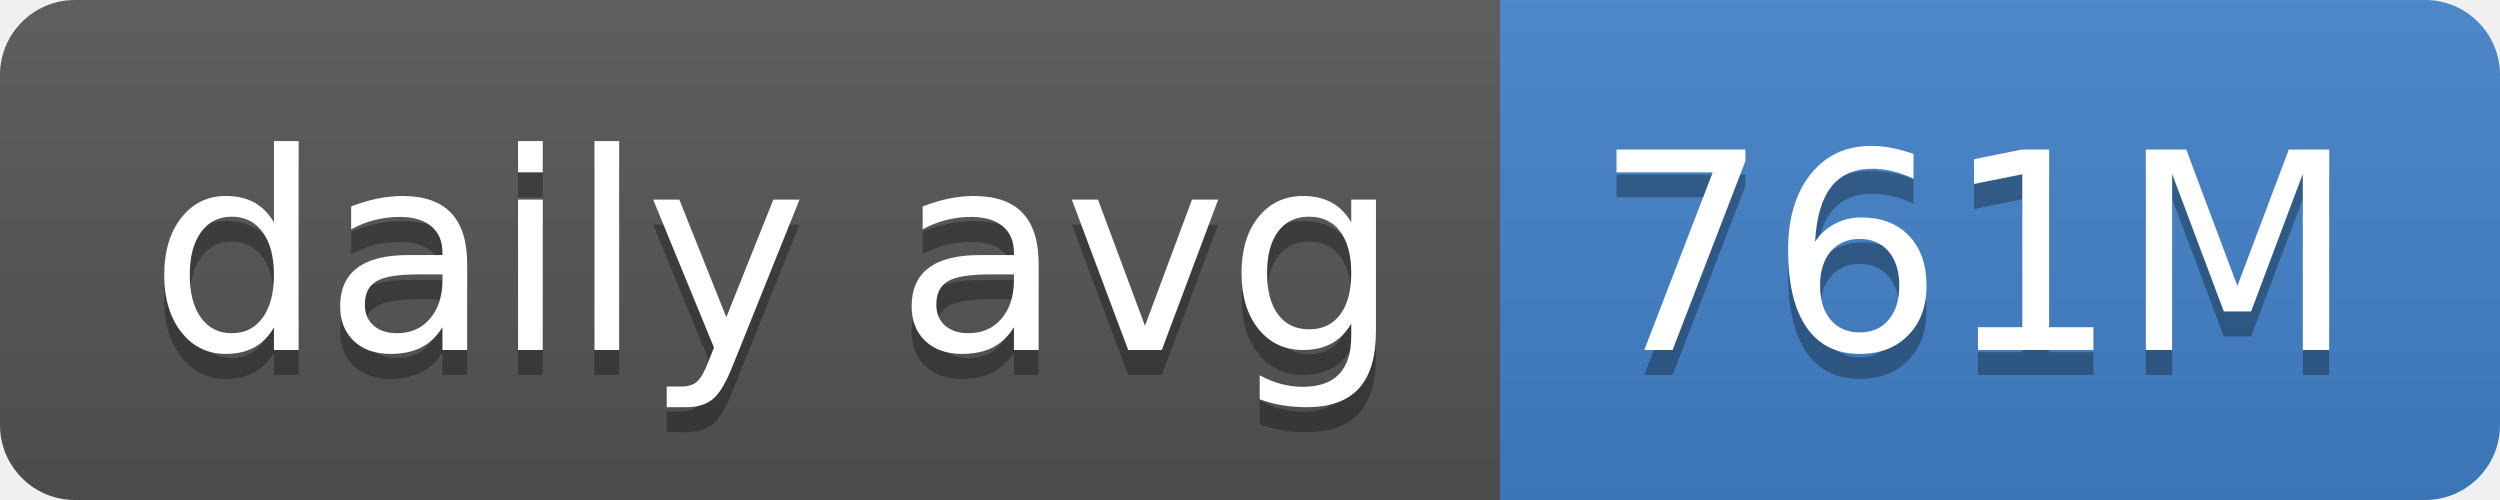
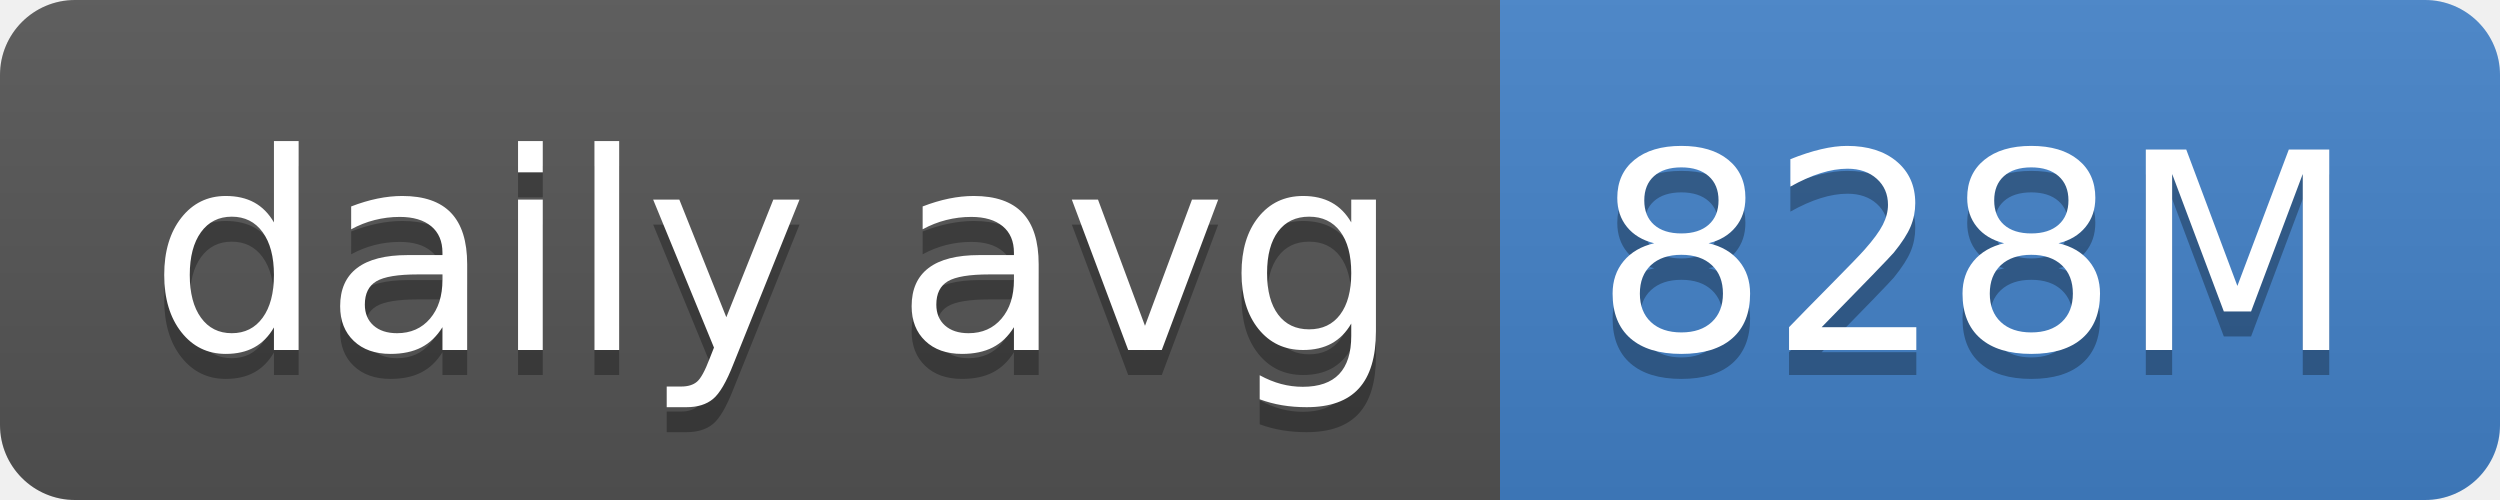
- <svg xmlns="http://www.w3.org/2000/svg" width="100" height="20" role="img" aria-label="daily avg: 761M">
+ <svg xmlns="http://www.w3.org/2000/svg" width="100" height="20" role="img" aria-label="daily avg: 828M">
  <linearGradient id="s" x2="0" y2="100%">
    <stop offset="0" stop-color="#bbb" stop-opacity=".1" />
    <stop offset="1" stop-opacity=".1" />
  </linearGradient>
  <clipPath id="r">
    <rect width="100" height="20" rx="3" fill="#fff" />
  </clipPath>
  <g clip-path="url(#r)">
    <rect width="60" height="20" fill="#555" />
    <rect x="60" width="40" height="20" fill="#4382c9" />
    <rect width="100" height="20" fill="url(#s)" />
  </g>
  <g fill="#fff" text-anchor="middle" font-family="Verdana,Geneva,DejaVu Sans,sans-serif" text-rendering="geometricPrecision" font-size="110">
    <text aria-hidden="true" x="310" y="150" fill="#010101" fill-opacity=".3" transform="scale(.1)" textLength="500">daily avg</text>
    <text x="310" y="140" transform="scale(.1)" fill="#fff" textLength="500">daily avg</text>
-     <text aria-hidden="true" x="790" y="150" fill="#010101" fill-opacity=".3" transform="scale(.1)" textLength="300">761M</text>
-     <text x="790" y="140" transform="scale(.1)" fill="#fff" textLength="300">761M</text>
+     <text aria-hidden="true" x="790" y="150" fill="#010101" fill-opacity=".3" transform="scale(.1)" textLength="300">828M</text>
+     <text x="790" y="140" transform="scale(.1)" fill="#fff" textLength="300">828M</text>
  </g>
</svg>
